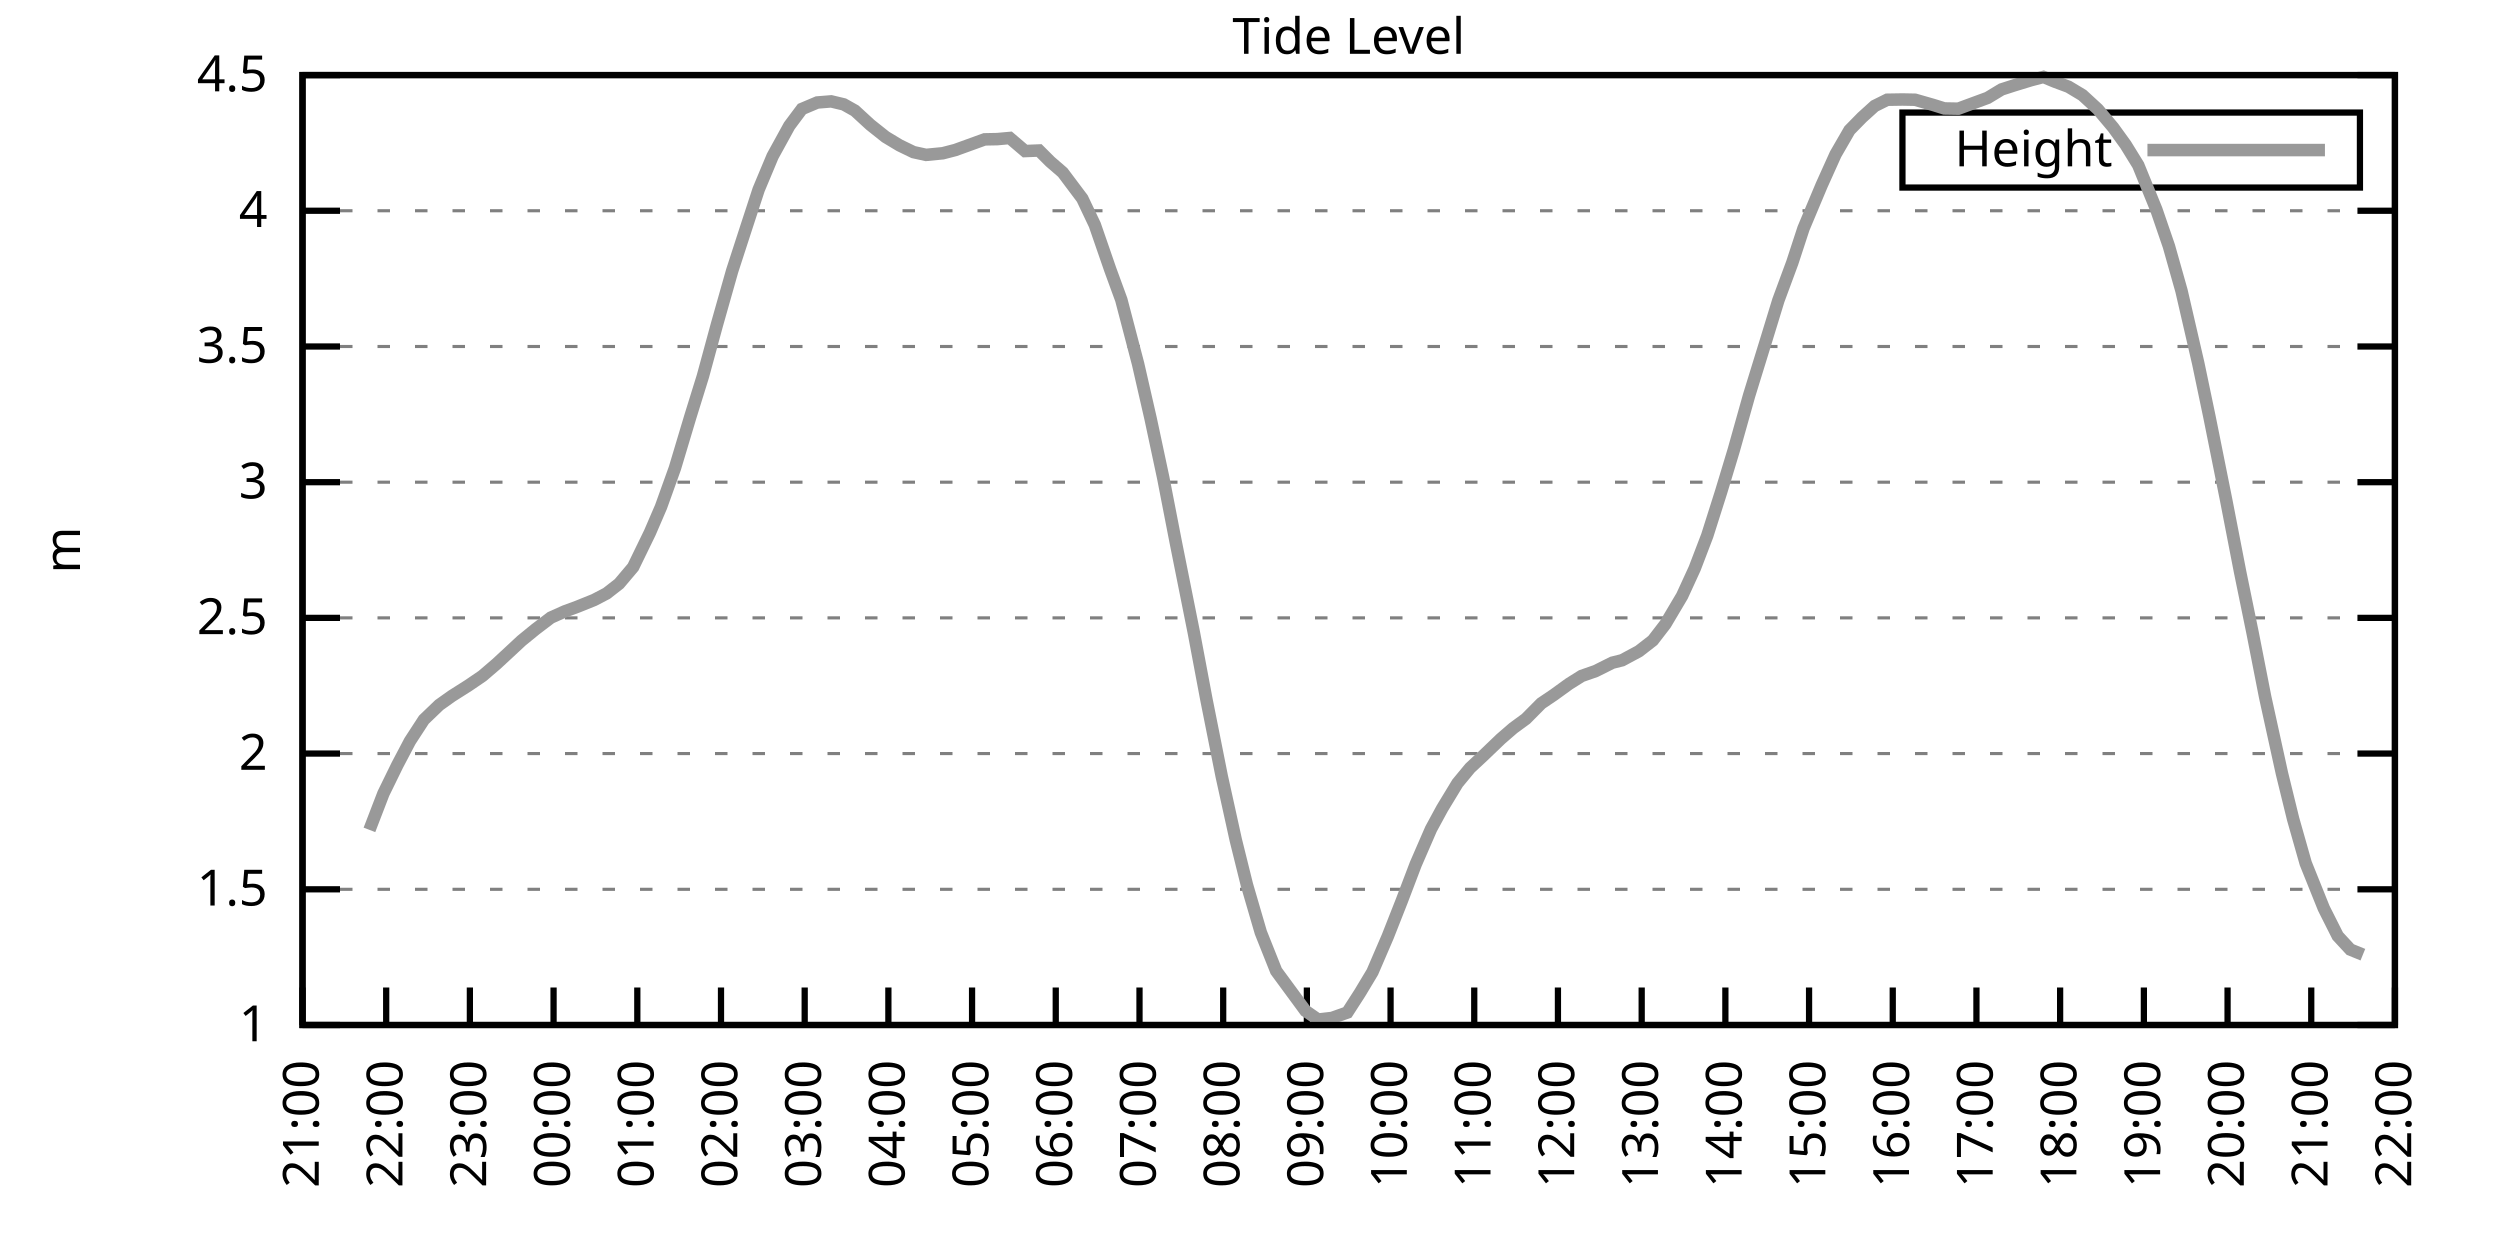
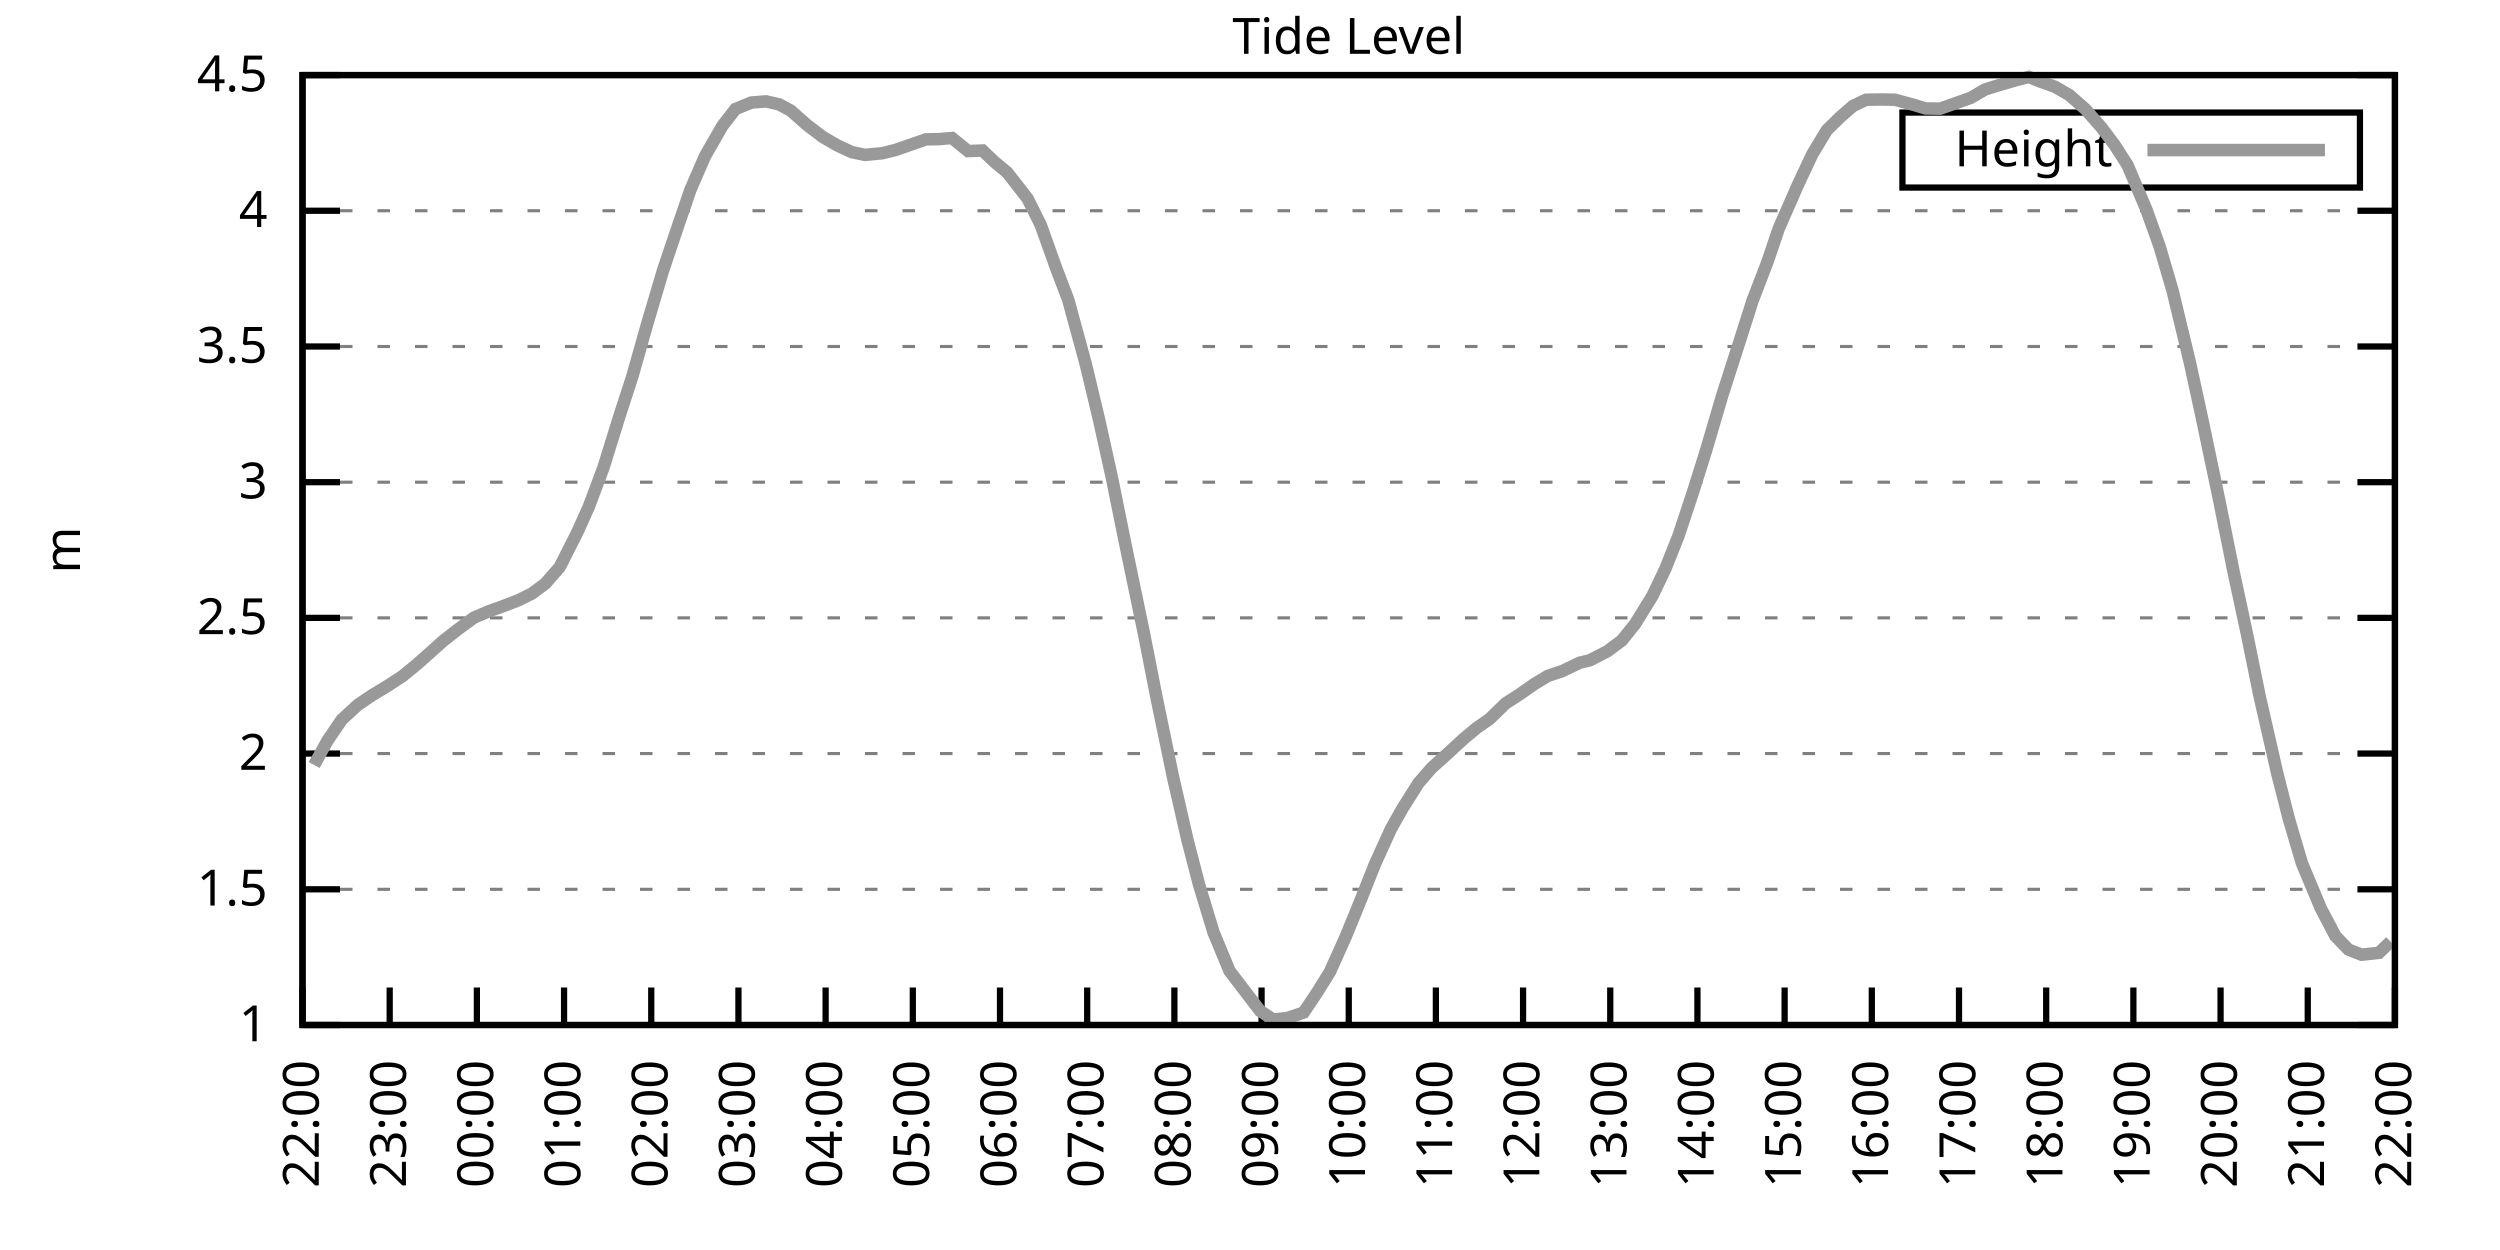
<svg xmlns="http://www.w3.org/2000/svg" xmlns:xlink="http://www.w3.org/1999/xlink" width="400" height="200" viewBox="0 0 400 200">
  <g id="gnuplot_canvas">
    <rect x="0" y="0" width="400" height="200" fill="none" />
    <defs>
      <circle id="gpDot" r="0.5" stroke-width="0.5" stroke="currentColor" />
      <path id="gpPt0" stroke-width="0.333" stroke="currentColor" d="M-1,0 h2 M0,-1 v2" />
      <path id="gpPt1" stroke-width="0.333" stroke="currentColor" d="M-1,-1 L1,1 M1,-1 L-1,1" />
      <path id="gpPt2" stroke-width="0.333" stroke="currentColor" d="M-1,0 L1,0 M0,-1 L0,1 M-1,-1 L1,1 M-1,1 L1,-1" />
      <rect id="gpPt3" stroke-width="0.333" stroke="currentColor" x="-1" y="-1" width="2" height="2" />
      <rect id="gpPt4" stroke-width="0.333" stroke="currentColor" fill="currentColor" x="-1" y="-1" width="2" height="2" />
      <circle id="gpPt5" stroke-width="0.333" stroke="currentColor" cx="0" cy="0" r="1" />
      <use xlink:href="#gpPt5" id="gpPt6" fill="currentColor" stroke="none" />
      <path id="gpPt7" stroke-width="0.333" stroke="currentColor" d="M0,-1.33 L-1.33,0.67 L1.33,0.67 z" />
      <use xlink:href="#gpPt7" id="gpPt8" fill="currentColor" stroke="none" />
      <use xlink:href="#gpPt7" id="gpPt9" stroke="currentColor" transform="rotate(180)" />
      <use xlink:href="#gpPt9" id="gpPt10" fill="currentColor" stroke="none" />
      <use xlink:href="#gpPt3" id="gpPt11" stroke="currentColor" transform="rotate(45)" />
      <use xlink:href="#gpPt11" id="gpPt12" fill="currentColor" stroke="none" />
      <path id="gpPt13" stroke-width="0.333" stroke="currentColor" d="M0,1.330 L1.265,0.411 L0.782,-1.067 L-0.782,-1.076 L-1.265,0.411 z" />
      <use xlink:href="#gpPt13" id="gpPt14" fill="currentColor" stroke="none" />
      <filter id="textbox" filterUnits="objectBoundingBox" x="0" y="0" height="1" width="1">
        <feFlood flood-color="white" flood-opacity="1" result="bgnd" />
        <feComposite in="SourceGraphic" in2="bgnd" operator="atop" />
      </filter>
      <filter id="greybox" filterUnits="objectBoundingBox" x="0" y="0" height="1" width="1">
        <feFlood flood-color="lightgrey" flood-opacity="1" result="grey" />
        <feComposite in="SourceGraphic" in2="grey" operator="atop" />
      </filter>
    </defs>
    <g fill="none" color="white" stroke="currentColor" stroke-width="1.00" stroke-linecap="butt" stroke-linejoin="miter">
</g>
    <g fill="none" color="black" stroke="currentColor" stroke-width="1.00" stroke-linecap="butt" stroke-linejoin="miter">
      <g stroke="none" shape-rendering="crispEdges">
        <polygon fill="rgb(255, 255, 255)" points="48.40,164.00 383.18,164.00 383.18,12.02 48.40,12.02 " />
      </g>
    </g>
    <g fill="none" color="black" stroke="currentColor" stroke-width="1.00" stroke-linecap="butt" stroke-linejoin="miter">
</g>
    <g fill="none" color="black" stroke="black" stroke-width="0.50" stroke-linecap="butt" stroke-linejoin="miter">
</g>
    <g fill="none" color="gray" stroke="currentColor" stroke-width="0.50" stroke-linecap="butt" stroke-linejoin="miter">
      <path stroke="gray" stroke-dasharray="2,4" class="gridline" d="M48.40,164.00 L383.19,164.00  " />
    </g>
    <g fill="none" color="gray" stroke="gray" stroke-width="1.00" stroke-linecap="butt" stroke-linejoin="miter">
</g>
    <g fill="none" color="black" stroke="currentColor" stroke-width="1.00" stroke-linecap="butt" stroke-linejoin="miter">
      <path stroke="black" d="M48.40,164.00 L54.40,164.00 M383.19,164.00 L377.19,164.00  " />
      <g transform="translate(42.80,166.60)" stroke="none" fill="black" font-family="Sans" font-size="8.00" text-anchor="end">
        <text>
          <tspan font-family="Sans"> 1</tspan>
        </text>
      </g>
    </g>
    <g fill="none" color="black" stroke="currentColor" stroke-width="1.00" stroke-linecap="butt" stroke-linejoin="miter">
</g>
    <g fill="none" color="black" stroke="black" stroke-width="0.50" stroke-linecap="butt" stroke-linejoin="miter">
</g>
    <g fill="none" color="gray" stroke="currentColor" stroke-width="0.50" stroke-linecap="butt" stroke-linejoin="miter">
      <path stroke="gray" stroke-dasharray="2,4" class="gridline" d="M48.40,142.29 L383.19,142.29  " />
    </g>
    <g fill="none" color="gray" stroke="gray" stroke-width="1.00" stroke-linecap="butt" stroke-linejoin="miter">
</g>
    <g fill="none" color="black" stroke="currentColor" stroke-width="1.00" stroke-linecap="butt" stroke-linejoin="miter">
      <path stroke="black" d="M48.40,142.29 L54.40,142.29 M383.19,142.29 L377.19,142.29  " />
      <g transform="translate(42.80,144.89)" stroke="none" fill="black" font-family="Sans" font-size="8.00" text-anchor="end">
        <text>
          <tspan font-family="Sans"> 1.5</tspan>
        </text>
      </g>
    </g>
    <g fill="none" color="black" stroke="currentColor" stroke-width="1.00" stroke-linecap="butt" stroke-linejoin="miter">
</g>
    <g fill="none" color="black" stroke="black" stroke-width="0.50" stroke-linecap="butt" stroke-linejoin="miter">
</g>
    <g fill="none" color="gray" stroke="currentColor" stroke-width="0.50" stroke-linecap="butt" stroke-linejoin="miter">
      <path stroke="gray" stroke-dasharray="2,4" class="gridline" d="M48.40,120.57 L383.19,120.57  " />
    </g>
    <g fill="none" color="gray" stroke="gray" stroke-width="1.00" stroke-linecap="butt" stroke-linejoin="miter">
</g>
    <g fill="none" color="black" stroke="currentColor" stroke-width="1.00" stroke-linecap="butt" stroke-linejoin="miter">
      <path stroke="black" d="M48.40,120.57 L54.40,120.57 M383.19,120.57 L377.19,120.57  " />
      <g transform="translate(42.80,123.17)" stroke="none" fill="black" font-family="Sans" font-size="8.00" text-anchor="end">
        <text>
          <tspan font-family="Sans"> 2</tspan>
        </text>
      </g>
    </g>
    <g fill="none" color="black" stroke="currentColor" stroke-width="1.00" stroke-linecap="butt" stroke-linejoin="miter">
</g>
    <g fill="none" color="black" stroke="black" stroke-width="0.50" stroke-linecap="butt" stroke-linejoin="miter">
</g>
    <g fill="none" color="gray" stroke="currentColor" stroke-width="0.50" stroke-linecap="butt" stroke-linejoin="miter">
      <path stroke="gray" stroke-dasharray="2,4" class="gridline" d="M48.40,98.86 L383.19,98.86  " />
    </g>
    <g fill="none" color="gray" stroke="gray" stroke-width="1.00" stroke-linecap="butt" stroke-linejoin="miter">
</g>
    <g fill="none" color="black" stroke="currentColor" stroke-width="1.00" stroke-linecap="butt" stroke-linejoin="miter">
      <path stroke="black" d="M48.40,98.86 L54.40,98.86 M383.19,98.86 L377.19,98.86  " />
      <g transform="translate(42.80,101.46)" stroke="none" fill="black" font-family="Sans" font-size="8.00" text-anchor="end">
        <text>
          <tspan font-family="Sans"> 2.5</tspan>
        </text>
      </g>
    </g>
    <g fill="none" color="black" stroke="currentColor" stroke-width="1.00" stroke-linecap="butt" stroke-linejoin="miter">
</g>
    <g fill="none" color="black" stroke="black" stroke-width="0.50" stroke-linecap="butt" stroke-linejoin="miter">
</g>
    <g fill="none" color="gray" stroke="currentColor" stroke-width="0.50" stroke-linecap="butt" stroke-linejoin="miter">
      <path stroke="gray" stroke-dasharray="2,4" class="gridline" d="M48.40,77.15 L383.19,77.15  " />
    </g>
    <g fill="none" color="gray" stroke="gray" stroke-width="1.00" stroke-linecap="butt" stroke-linejoin="miter">
</g>
    <g fill="none" color="black" stroke="currentColor" stroke-width="1.00" stroke-linecap="butt" stroke-linejoin="miter">
      <path stroke="black" d="M48.40,77.15 L54.40,77.15 M383.19,77.15 L377.19,77.15  " />
      <g transform="translate(42.80,79.75)" stroke="none" fill="black" font-family="Sans" font-size="8.00" text-anchor="end">
        <text>
          <tspan font-family="Sans"> 3</tspan>
        </text>
      </g>
    </g>
    <g fill="none" color="black" stroke="currentColor" stroke-width="1.00" stroke-linecap="butt" stroke-linejoin="miter">
</g>
    <g fill="none" color="black" stroke="black" stroke-width="0.50" stroke-linecap="butt" stroke-linejoin="miter">
</g>
    <g fill="none" color="gray" stroke="currentColor" stroke-width="0.50" stroke-linecap="butt" stroke-linejoin="miter">
      <path stroke="gray" stroke-dasharray="2,4" class="gridline" d="M48.40,55.44 L383.19,55.44  " />
    </g>
    <g fill="none" color="gray" stroke="gray" stroke-width="1.00" stroke-linecap="butt" stroke-linejoin="miter">
</g>
    <g fill="none" color="black" stroke="currentColor" stroke-width="1.00" stroke-linecap="butt" stroke-linejoin="miter">
      <path stroke="black" d="M48.40,55.44 L54.40,55.44 M383.19,55.44 L377.19,55.44  " />
      <g transform="translate(42.80,58.04)" stroke="none" fill="black" font-family="Sans" font-size="8.00" text-anchor="end">
        <text>
          <tspan font-family="Sans"> 3.5</tspan>
        </text>
      </g>
    </g>
    <g fill="none" color="black" stroke="currentColor" stroke-width="1.00" stroke-linecap="butt" stroke-linejoin="miter">
</g>
    <g fill="none" color="black" stroke="black" stroke-width="0.50" stroke-linecap="butt" stroke-linejoin="miter">
</g>
    <g fill="none" color="gray" stroke="currentColor" stroke-width="0.50" stroke-linecap="butt" stroke-linejoin="miter">
      <path stroke="gray" stroke-dasharray="2,4" class="gridline" d="M48.40,33.72 L383.19,33.72  " />
    </g>
    <g fill="none" color="gray" stroke="gray" stroke-width="1.00" stroke-linecap="butt" stroke-linejoin="miter">
</g>
    <g fill="none" color="black" stroke="currentColor" stroke-width="1.00" stroke-linecap="butt" stroke-linejoin="miter">
      <path stroke="black" d="M48.40,33.72 L54.40,33.72 M383.19,33.72 L377.19,33.72  " />
      <g transform="translate(42.80,36.32)" stroke="none" fill="black" font-family="Sans" font-size="8.00" text-anchor="end">
        <text>
          <tspan font-family="Sans"> 4</tspan>
        </text>
      </g>
    </g>
    <g fill="none" color="black" stroke="currentColor" stroke-width="1.00" stroke-linecap="butt" stroke-linejoin="miter">
</g>
    <g fill="none" color="black" stroke="black" stroke-width="0.50" stroke-linecap="butt" stroke-linejoin="miter">
</g>
    <g fill="none" color="gray" stroke="currentColor" stroke-width="0.50" stroke-linecap="butt" stroke-linejoin="miter">
      <path stroke="gray" stroke-dasharray="2,4" class="gridline" d="M48.40,12.01 L383.19,12.01  " />
    </g>
    <g fill="none" color="gray" stroke="gray" stroke-width="1.00" stroke-linecap="butt" stroke-linejoin="miter">
</g>
    <g fill="none" color="black" stroke="currentColor" stroke-width="1.00" stroke-linecap="butt" stroke-linejoin="miter">
      <path stroke="black" d="M48.40,12.01 L54.40,12.01 M383.19,12.01 L377.19,12.01  " />
      <g transform="translate(42.80,14.61)" stroke="none" fill="black" font-family="Sans" font-size="8.00" text-anchor="end">
        <text>
          <tspan font-family="Sans"> 4.5</tspan>
        </text>
      </g>
    </g>
    <g fill="none" color="black" stroke="currentColor" stroke-width="1.00" stroke-linecap="butt" stroke-linejoin="miter">
      <path stroke="black" d="M48.40,164.00 L48.40,158.00  " />
      <g transform="translate(51.00,169.60) rotate(270.00)" stroke="none" fill="black" font-family="Sans" font-size="8.00" text-anchor="end">
        <text>
-           <tspan font-family="Sans">21:00</tspan>
-         </text>
-       </g>
-     </g>
-     <g fill="none" color="black" stroke="currentColor" stroke-width="1.00" stroke-linecap="butt" stroke-linejoin="miter">
-       <path stroke="black" d="M61.79,164.00 L61.79,158.00  " />
-       <g transform="translate(64.39,169.60) rotate(270.00)" stroke="none" fill="black" font-family="Sans" font-size="8.00" text-anchor="end">
-         <text>
          <tspan font-family="Sans">22:00</tspan>
        </text>
      </g>
    </g>
    <g fill="none" color="black" stroke="currentColor" stroke-width="1.00" stroke-linecap="butt" stroke-linejoin="miter">
-       <path stroke="black" d="M75.18,164.00 L75.18,158.00  " />
-       <g transform="translate(77.78,169.60) rotate(270.00)" stroke="none" fill="black" font-family="Sans" font-size="8.00" text-anchor="end">
+       <path stroke="black" d="M62.35,164.00 L62.35,158.00  " />
+       <g transform="translate(64.95,169.60) rotate(270.00)" stroke="none" fill="black" font-family="Sans" font-size="8.00" text-anchor="end">
        <text>
          <tspan font-family="Sans">23:00</tspan>
        </text>
      </g>
    </g>
    <g fill="none" color="black" stroke="currentColor" stroke-width="1.00" stroke-linecap="butt" stroke-linejoin="miter">
-       <path stroke="black" d="M88.57,164.00 L88.57,158.00  " />
-       <g transform="translate(91.17,169.60) rotate(270.00)" stroke="none" fill="black" font-family="Sans" font-size="8.00" text-anchor="end">
+       <path stroke="black" d="M76.30,164.00 L76.30,158.00  " />
+       <g transform="translate(78.90,169.60) rotate(270.00)" stroke="none" fill="black" font-family="Sans" font-size="8.00" text-anchor="end">
        <text>
          <tspan font-family="Sans">00:00</tspan>
        </text>
      </g>
    </g>
    <g fill="none" color="black" stroke="currentColor" stroke-width="1.00" stroke-linecap="butt" stroke-linejoin="miter">
-       <path stroke="black" d="M101.97,164.00 L101.97,158.00  " />
-       <g transform="translate(104.57,169.60) rotate(270.00)" stroke="none" fill="black" font-family="Sans" font-size="8.00" text-anchor="end">
+       <path stroke="black" d="M90.25,164.00 L90.25,158.00  " />
+       <g transform="translate(92.85,169.60) rotate(270.00)" stroke="none" fill="black" font-family="Sans" font-size="8.00" text-anchor="end">
        <text>
          <tspan font-family="Sans">01:00</tspan>
        </text>
      </g>
    </g>
    <g fill="none" color="black" stroke="currentColor" stroke-width="1.00" stroke-linecap="butt" stroke-linejoin="miter">
-       <path stroke="black" d="M115.36,164.00 L115.36,158.00  " />
-       <g transform="translate(117.96,169.60) rotate(270.00)" stroke="none" fill="black" font-family="Sans" font-size="8.00" text-anchor="end">
+       <path stroke="black" d="M104.20,164.00 L104.20,158.00  " />
+       <g transform="translate(106.80,169.60) rotate(270.00)" stroke="none" fill="black" font-family="Sans" font-size="8.00" text-anchor="end">
        <text>
          <tspan font-family="Sans">02:00</tspan>
        </text>
      </g>
    </g>
    <g fill="none" color="black" stroke="currentColor" stroke-width="1.00" stroke-linecap="butt" stroke-linejoin="miter">
-       <path stroke="black" d="M128.75,164.00 L128.75,158.00  " />
-       <g transform="translate(131.35,169.60) rotate(270.00)" stroke="none" fill="black" font-family="Sans" font-size="8.00" text-anchor="end">
+       <path stroke="black" d="M118.15,164.00 L118.15,158.00  " />
+       <g transform="translate(120.75,169.60) rotate(270.00)" stroke="none" fill="black" font-family="Sans" font-size="8.00" text-anchor="end">
        <text>
          <tspan font-family="Sans">03:00</tspan>
        </text>
      </g>
    </g>
    <g fill="none" color="black" stroke="currentColor" stroke-width="1.00" stroke-linecap="butt" stroke-linejoin="miter">
-       <path stroke="black" d="M142.14,164.00 L142.14,158.00  " />
-       <g transform="translate(144.74,169.60) rotate(270.00)" stroke="none" fill="black" font-family="Sans" font-size="8.00" text-anchor="end">
+       <path stroke="black" d="M132.10,164.00 L132.10,158.00  " />
+       <g transform="translate(134.70,169.60) rotate(270.00)" stroke="none" fill="black" font-family="Sans" font-size="8.00" text-anchor="end">
        <text>
          <tspan font-family="Sans">04:00</tspan>
        </text>
      </g>
    </g>
    <g fill="none" color="black" stroke="currentColor" stroke-width="1.00" stroke-linecap="butt" stroke-linejoin="miter">
-       <path stroke="black" d="M155.53,164.00 L155.53,158.00  " />
-       <g transform="translate(158.13,169.60) rotate(270.00)" stroke="none" fill="black" font-family="Sans" font-size="8.00" text-anchor="end">
+       <path stroke="black" d="M146.05,164.00 L146.05,158.00  " />
+       <g transform="translate(148.65,169.60) rotate(270.00)" stroke="none" fill="black" font-family="Sans" font-size="8.00" text-anchor="end">
        <text>
          <tspan font-family="Sans">05:00</tspan>
        </text>
      </g>
    </g>
    <g fill="none" color="black" stroke="currentColor" stroke-width="1.00" stroke-linecap="butt" stroke-linejoin="miter">
-       <path stroke="black" d="M168.92,164.00 L168.92,158.00  " />
-       <g transform="translate(171.52,169.60) rotate(270.00)" stroke="none" fill="black" font-family="Sans" font-size="8.00" text-anchor="end">
+       <path stroke="black" d="M160.00,164.00 L160.00,158.00  " />
+       <g transform="translate(162.60,169.60) rotate(270.00)" stroke="none" fill="black" font-family="Sans" font-size="8.00" text-anchor="end">
        <text>
          <tspan font-family="Sans">06:00</tspan>
        </text>
      </g>
    </g>
    <g fill="none" color="black" stroke="currentColor" stroke-width="1.00" stroke-linecap="butt" stroke-linejoin="miter">
-       <path stroke="black" d="M182.32,164.00 L182.32,158.00  " />
-       <g transform="translate(184.92,169.60) rotate(270.00)" stroke="none" fill="black" font-family="Sans" font-size="8.00" text-anchor="end">
+       <path stroke="black" d="M173.95,164.00 L173.95,158.00  " />
+       <g transform="translate(176.55,169.60) rotate(270.00)" stroke="none" fill="black" font-family="Sans" font-size="8.00" text-anchor="end">
        <text>
          <tspan font-family="Sans">07:00</tspan>
        </text>
      </g>
    </g>
    <g fill="none" color="black" stroke="currentColor" stroke-width="1.00" stroke-linecap="butt" stroke-linejoin="miter">
-       <path stroke="black" d="M195.71,164.00 L195.71,158.00  " />
-       <g transform="translate(198.31,169.60) rotate(270.00)" stroke="none" fill="black" font-family="Sans" font-size="8.00" text-anchor="end">
+       <path stroke="black" d="M187.90,164.00 L187.90,158.00  " />
+       <g transform="translate(190.50,169.60) rotate(270.00)" stroke="none" fill="black" font-family="Sans" font-size="8.00" text-anchor="end">
        <text>
          <tspan font-family="Sans">08:00</tspan>
        </text>
      </g>
    </g>
    <g fill="none" color="black" stroke="currentColor" stroke-width="1.00" stroke-linecap="butt" stroke-linejoin="miter">
-       <path stroke="black" d="M209.10,164.00 L209.10,158.00  " />
-       <g transform="translate(211.70,169.60) rotate(270.00)" stroke="none" fill="black" font-family="Sans" font-size="8.00" text-anchor="end">
+       <path stroke="black" d="M201.85,164.00 L201.85,158.00  " />
+       <g transform="translate(204.45,169.60) rotate(270.00)" stroke="none" fill="black" font-family="Sans" font-size="8.00" text-anchor="end">
        <text>
          <tspan font-family="Sans">09:00</tspan>
        </text>
      </g>
    </g>
    <g fill="none" color="black" stroke="currentColor" stroke-width="1.00" stroke-linecap="butt" stroke-linejoin="miter">
-       <path stroke="black" d="M222.49,164.00 L222.49,158.00  " />
-       <g transform="translate(225.09,169.60) rotate(270.00)" stroke="none" fill="black" font-family="Sans" font-size="8.00" text-anchor="end">
+       <path stroke="black" d="M215.80,164.00 L215.80,158.00  " />
+       <g transform="translate(218.40,169.60) rotate(270.00)" stroke="none" fill="black" font-family="Sans" font-size="8.00" text-anchor="end">
        <text>
          <tspan font-family="Sans">10:00</tspan>
        </text>
      </g>
    </g>
    <g fill="none" color="black" stroke="currentColor" stroke-width="1.00" stroke-linecap="butt" stroke-linejoin="miter">
-       <path stroke="black" d="M235.88,164.00 L235.88,158.00  " />
-       <g transform="translate(238.48,169.60) rotate(270.00)" stroke="none" fill="black" font-family="Sans" font-size="8.00" text-anchor="end">
+       <path stroke="black" d="M229.74,164.00 L229.74,158.00  " />
+       <g transform="translate(232.34,169.60) rotate(270.00)" stroke="none" fill="black" font-family="Sans" font-size="8.00" text-anchor="end">
        <text>
          <tspan font-family="Sans">11:00</tspan>
        </text>
      </g>
    </g>
    <g fill="none" color="black" stroke="currentColor" stroke-width="1.00" stroke-linecap="butt" stroke-linejoin="miter">
-       <path stroke="black" d="M249.27,164.00 L249.27,158.00  " />
-       <g transform="translate(251.87,169.60) rotate(270.00)" stroke="none" fill="black" font-family="Sans" font-size="8.00" text-anchor="end">
+       <path stroke="black" d="M243.69,164.00 L243.69,158.00  " />
+       <g transform="translate(246.29,169.60) rotate(270.00)" stroke="none" fill="black" font-family="Sans" font-size="8.00" text-anchor="end">
        <text>
          <tspan font-family="Sans">12:00</tspan>
        </text>
      </g>
    </g>
    <g fill="none" color="black" stroke="currentColor" stroke-width="1.00" stroke-linecap="butt" stroke-linejoin="miter">
-       <path stroke="black" d="M262.67,164.00 L262.67,158.00  " />
-       <g transform="translate(265.27,169.60) rotate(270.00)" stroke="none" fill="black" font-family="Sans" font-size="8.00" text-anchor="end">
+       <path stroke="black" d="M257.64,164.00 L257.64,158.00  " />
+       <g transform="translate(260.24,169.60) rotate(270.00)" stroke="none" fill="black" font-family="Sans" font-size="8.00" text-anchor="end">
        <text>
          <tspan font-family="Sans">13:00</tspan>
        </text>
      </g>
    </g>
    <g fill="none" color="black" stroke="currentColor" stroke-width="1.00" stroke-linecap="butt" stroke-linejoin="miter">
-       <path stroke="black" d="M276.06,164.00 L276.06,158.00  " />
-       <g transform="translate(278.66,169.60) rotate(270.00)" stroke="none" fill="black" font-family="Sans" font-size="8.00" text-anchor="end">
+       <path stroke="black" d="M271.59,164.00 L271.59,158.00  " />
+       <g transform="translate(274.19,169.60) rotate(270.00)" stroke="none" fill="black" font-family="Sans" font-size="8.00" text-anchor="end">
        <text>
          <tspan font-family="Sans">14:00</tspan>
        </text>
      </g>
    </g>
    <g fill="none" color="black" stroke="currentColor" stroke-width="1.00" stroke-linecap="butt" stroke-linejoin="miter">
-       <path stroke="black" d="M289.45,164.00 L289.45,158.00  " />
-       <g transform="translate(292.05,169.60) rotate(270.00)" stroke="none" fill="black" font-family="Sans" font-size="8.00" text-anchor="end">
+       <path stroke="black" d="M285.54,164.00 L285.54,158.00  " />
+       <g transform="translate(288.14,169.60) rotate(270.00)" stroke="none" fill="black" font-family="Sans" font-size="8.00" text-anchor="end">
        <text>
          <tspan font-family="Sans">15:00</tspan>
        </text>
      </g>
    </g>
    <g fill="none" color="black" stroke="currentColor" stroke-width="1.00" stroke-linecap="butt" stroke-linejoin="miter">
-       <path stroke="black" d="M302.84,164.00 L302.84,158.00  " />
-       <g transform="translate(305.44,169.60) rotate(270.00)" stroke="none" fill="black" font-family="Sans" font-size="8.00" text-anchor="end">
+       <path stroke="black" d="M299.49,164.00 L299.49,158.00  " />
+       <g transform="translate(302.09,169.60) rotate(270.00)" stroke="none" fill="black" font-family="Sans" font-size="8.00" text-anchor="end">
        <text>
          <tspan font-family="Sans">16:00</tspan>
        </text>
      </g>
    </g>
    <g fill="none" color="black" stroke="currentColor" stroke-width="1.00" stroke-linecap="butt" stroke-linejoin="miter">
-       <path stroke="black" d="M316.23,164.00 L316.23,158.00  " />
-       <g transform="translate(318.83,169.60) rotate(270.00)" stroke="none" fill="black" font-family="Sans" font-size="8.00" text-anchor="end">
+       <path stroke="black" d="M313.44,164.00 L313.44,158.00  " />
+       <g transform="translate(316.04,169.60) rotate(270.00)" stroke="none" fill="black" font-family="Sans" font-size="8.00" text-anchor="end">
        <text>
          <tspan font-family="Sans">17:00</tspan>
        </text>
      </g>
    </g>
    <g fill="none" color="black" stroke="currentColor" stroke-width="1.00" stroke-linecap="butt" stroke-linejoin="miter">
-       <path stroke="black" d="M329.62,164.00 L329.62,158.00  " />
-       <g transform="translate(332.22,169.60) rotate(270.00)" stroke="none" fill="black" font-family="Sans" font-size="8.00" text-anchor="end">
+       <path stroke="black" d="M327.39,164.00 L327.39,158.00  " />
+       <g transform="translate(329.99,169.60) rotate(270.00)" stroke="none" fill="black" font-family="Sans" font-size="8.00" text-anchor="end">
        <text>
          <tspan font-family="Sans">18:00</tspan>
        </text>
      </g>
    </g>
    <g fill="none" color="black" stroke="currentColor" stroke-width="1.00" stroke-linecap="butt" stroke-linejoin="miter">
-       <path stroke="black" d="M343.02,164.00 L343.02,158.00  " />
-       <g transform="translate(345.62,169.60) rotate(270.00)" stroke="none" fill="black" font-family="Sans" font-size="8.00" text-anchor="end">
+       <path stroke="black" d="M341.34,164.00 L341.34,158.00  " />
+       <g transform="translate(343.94,169.60) rotate(270.00)" stroke="none" fill="black" font-family="Sans" font-size="8.00" text-anchor="end">
        <text>
          <tspan font-family="Sans">19:00</tspan>
        </text>
      </g>
    </g>
    <g fill="none" color="black" stroke="currentColor" stroke-width="1.00" stroke-linecap="butt" stroke-linejoin="miter">
-       <path stroke="black" d="M356.41,164.00 L356.41,158.00  " />
-       <g transform="translate(359.01,169.60) rotate(270.00)" stroke="none" fill="black" font-family="Sans" font-size="8.00" text-anchor="end">
+       <path stroke="black" d="M355.29,164.00 L355.29,158.00  " />
+       <g transform="translate(357.89,169.60) rotate(270.00)" stroke="none" fill="black" font-family="Sans" font-size="8.00" text-anchor="end">
        <text>
          <tspan font-family="Sans">20:00</tspan>
        </text>
      </g>
    </g>
    <g fill="none" color="black" stroke="currentColor" stroke-width="1.00" stroke-linecap="butt" stroke-linejoin="miter">
-       <path stroke="black" d="M369.80,164.00 L369.80,158.00  " />
-       <g transform="translate(372.40,169.60) rotate(270.00)" stroke="none" fill="black" font-family="Sans" font-size="8.00" text-anchor="end">
+       <path stroke="black" d="M369.24,164.00 L369.24,158.00  " />
+       <g transform="translate(371.84,169.60) rotate(270.00)" stroke="none" fill="black" font-family="Sans" font-size="8.00" text-anchor="end">
        <text>
          <tspan font-family="Sans">21:00</tspan>
        </text>
      </g>
    </g>
    <g fill="none" color="black" stroke="currentColor" stroke-width="1.00" stroke-linecap="butt" stroke-linejoin="miter">
      <path stroke="black" d="M383.19,164.00 L383.19,158.00  " />
      <g transform="translate(385.79,169.60) rotate(270.00)" stroke="none" fill="black" font-family="Sans" font-size="8.00" text-anchor="end">
        <text>
          <tspan font-family="Sans">22:00</tspan>
        </text>
      </g>
    </g>
    <g fill="none" color="black" stroke="currentColor" stroke-width="1.00" stroke-linecap="butt" stroke-linejoin="miter">
</g>
    <g fill="none" color="black" stroke="currentColor" stroke-width="1.00" stroke-linecap="butt" stroke-linejoin="miter">
      <path stroke="black" d="M48.40,12.01 L48.40,164.00 L383.19,164.00 L383.19,12.01 L48.40,12.01 Z  " />
    </g>
    <g fill="none" color="black" stroke="currentColor" stroke-width="1.00" stroke-linecap="butt" stroke-linejoin="miter">
</g>
    <g fill="none" color="black" stroke="currentColor" stroke-width="1.00" stroke-linecap="butt" stroke-linejoin="miter">
      <path stroke="black" d="M304.39,30.01 L304.39,18.01 L377.59,18.01 L377.59,30.01 L304.39,30.01 Z  " />
    </g>
    <g id="Tide_level_plot_1">
      <g fill="none" color="white" stroke="black" stroke-width="2.00" stroke-linecap="butt" stroke-linejoin="miter">
</g>
      <g fill="none" color="black" stroke="currentColor" stroke-width="2.00" stroke-linecap="butt" stroke-linejoin="miter">
        <g transform="translate(337.99,26.61)" stroke="none" fill="black" font-family="Sans" font-size="8.00" text-anchor="end">
          <text>
            <tspan font-family="Sans">Height</tspan>
          </text>
        </g>
      </g>
      <g fill="none" color="black" stroke="currentColor" stroke-width="2.00" stroke-linecap="butt" stroke-linejoin="miter">
-         <path stroke="rgb(153, 153, 153)" d="M343.59,24.01 L371.99,24.01 M59.11,132.78 L61.35,126.96 L63.58,122.40 L65.59,118.58 L67.82,115.15 L70.27,112.80   L72.28,111.37 L74.96,109.67 L77.19,108.15 L79.42,106.24 L81.43,104.38 L83.44,102.51 L85.67,100.69 L88.13,98.82   L90.36,97.82 L92.37,97.08 L95.05,96.00 L97.06,94.95 L99.06,93.39 L101.30,90.74 L103.98,85.23 L105.76,81.10   L107.99,74.89 L110.45,66.68 L112.46,60.21 L114.69,52.01 L117.14,43.36 L119.38,36.46 L121.38,30.34 L123.62,24.99   L126.29,20.13 L128.30,17.44 L130.76,16.40 L132.99,16.22 L135.00,16.70 L136.78,17.70 L139.24,19.96 L141.69,21.91   L143.93,23.26 L146.16,24.34 L148.17,24.78 L150.85,24.52 L152.85,24.00 L157.54,22.30 L159.55,22.26 L161.56,22.08   L164.01,24.17 L166.25,24.08 L168.03,25.86 L170.04,27.60 L173.17,31.77 L175.17,35.98 L177.63,43.10 L179.41,47.97   L182.09,58.21 L184.10,66.99 L186.11,76.41 L188.12,86.75 L191.02,101.25 L193.03,111.93 L195.48,124.22 L197.72,134.38   L199.50,141.55 L201.73,149.19 L204.19,155.36 L208.88,161.74 L210.88,163.13 L213.12,162.87 L215.57,162.00 L217.58,158.88   L219.59,155.53 L222.04,149.84 L224.28,144.15 L226.51,138.29 L228.96,132.65 L230.75,129.35 L233.20,125.31 L235.21,122.88   L237.22,121.01 L240.12,118.23 L242.13,116.49 L244.14,115.02 L246.60,112.54 L248.60,111.19 L251.06,109.41 L253.07,108.15   L255.30,107.37 L257.98,106.03 L259.54,105.64 L262.22,104.20 L264.45,102.47 L266.46,99.86 L269.14,95.34 L271.15,90.96   L273.16,85.70 L275.39,78.67 L277.40,72.02 L279.85,63.30 L282.53,54.61 L284.54,48.05 L286.77,42.02 L288.56,36.55   L291.46,29.64 L293.69,24.69 L295.92,20.83 L297.93,18.78 L299.94,16.96 L301.95,15.96 L304.40,15.92 L306.41,15.96   L309.31,16.79 L311.10,17.35 L313.33,17.39 L315.79,16.48 L318.02,15.66 L320.25,14.31 L322.26,13.66 L324.94,12.84   L326.95,12.31 L328.73,13.05 L330.96,13.88 L333.19,15.22 L335.65,17.48 L338.10,20.39 L340.11,23.17 L342.12,26.43   L345.02,33.55 L347.03,39.41 L349.04,46.53 L351.72,58.13 L353.51,66.68 L356.18,79.97 L358.42,91.52 L360.42,101.29   L362.43,111.54 L365.11,123.74 L366.90,131.04 L368.91,138.12 L371.81,145.33 L374.04,149.76 L376.05,151.93 L378.06,152.75    " />
+         <path stroke="rgb(153, 153, 153)" d="M343.59,24.01 L371.99,24.01 M50.26,122.40 L52.35,118.58 L54.68,115.15 L57.23,112.80 L59.33,111.37 L62.12,109.67   L64.44,108.15 L66.77,106.24 L68.86,104.38 L70.95,102.51 L73.28,100.69 L75.83,98.82 L78.16,97.82 L80.25,97.08   L83.04,96.00 L85.13,94.95 L87.23,93.39 L89.55,90.74 L92.34,85.23 L94.20,81.10 L96.53,74.89 L99.08,66.68   L101.18,60.21 L103.50,52.01 L106.06,43.36 L108.38,36.46 L110.48,30.34 L112.80,24.99 L115.59,20.13 L117.68,17.44   L120.24,16.40 L122.57,16.22 L124.66,16.70 L126.52,17.70 L129.08,19.96 L131.63,21.91 L133.96,23.26 L136.28,24.34   L138.37,24.78 L141.16,24.52 L143.26,24.00 L148.14,22.30 L150.23,22.26 L152.32,22.08 L154.88,24.17 L157.21,24.08   L159.07,25.86 L161.16,27.60 L164.41,31.77 L166.51,35.98 L169.06,43.10 L170.92,47.97 L173.71,58.21 L175.81,66.99   L177.90,76.41 L179.99,86.75 L183.01,101.25 L185.11,111.93 L187.66,124.22 L189.99,134.38 L191.85,141.55 L194.17,149.19   L196.73,155.36 L201.61,161.74 L203.71,163.13 L206.03,162.87 L208.59,162.00 L210.68,158.88 L212.77,155.53 L215.33,149.84   L217.65,144.15 L219.98,138.29 L222.54,132.65 L224.40,129.35 L226.95,125.31 L229.05,122.88 L231.14,121.01 L234.16,118.23   L236.25,116.49 L238.35,115.02 L240.90,112.54 L243.00,111.19 L245.55,109.41 L247.65,108.15 L249.97,107.37 L252.76,106.03   L254.39,105.64 L257.18,104.20 L259.50,102.47 L261.60,99.86 L264.39,95.34 L266.48,90.96 L268.57,85.70 L270.90,78.67   L272.99,72.02 L275.55,63.30 L278.34,54.61 L280.43,48.05 L282.75,42.02 L284.61,36.55 L287.64,29.64 L289.96,24.69   L292.29,20.83 L294.38,18.78 L296.47,16.96 L298.56,15.96 L301.12,15.92 L303.21,15.96 L306.23,16.79 L308.09,17.35   L310.42,17.39 L312.98,16.48 L315.30,15.66 L317.63,14.31 L319.72,13.66 L322.51,12.84 L324.60,12.31 L326.46,13.05   L328.79,13.88 L331.11,15.22 L333.67,17.48 L336.23,20.39 L338.32,23.17 L340.41,26.43 L343.43,33.55 L345.53,39.41   L347.62,46.53 L350.41,58.13 L352.27,66.68 L355.06,79.97 L357.38,91.52 L359.48,101.29 L361.57,111.54 L364.36,123.74   L366.22,131.04 L368.31,138.12 L371.33,145.33 L373.66,149.76 L375.75,151.93 L377.84,152.75 L380.63,152.45 L382.49,150.67    " />
      </g>
    </g>
    <g fill="none" color="black" stroke="currentColor" stroke-width="2.00" stroke-linecap="butt" stroke-linejoin="miter">
</g>
    <g fill="none" color="black" stroke="black" stroke-width="1.00" stroke-linecap="butt" stroke-linejoin="miter">
</g>
    <g fill="none" color="black" stroke="currentColor" stroke-width="1.00" stroke-linecap="butt" stroke-linejoin="miter">
      <path stroke="black" d="M48.40,12.01 L48.40,164.00 L383.19,164.00 L383.19,12.01 L48.40,12.01 Z  " />
      <g transform="translate(12.80,88.01) rotate(270.00)" stroke="none" fill="black" font-family="Sans" font-size="8.00" text-anchor="middle">
        <text>
          <tspan font-family="Sans">m</tspan>
        </text>
      </g>
    </g>
    <g fill="none" color="black" stroke="currentColor" stroke-width="1.00" stroke-linecap="butt" stroke-linejoin="miter">
</g>
    <g fill="none" color="black" stroke="currentColor" stroke-width="1.00" stroke-linecap="butt" stroke-linejoin="miter">
      <g transform="translate(215.79,8.61)" stroke="none" fill="black" font-family="Sans" font-size="8.00" text-anchor="middle">
        <text>
          <tspan font-family="Sans">Tide Level</tspan>
        </text>
      </g>
    </g>
    <g fill="none" color="black" stroke="currentColor" stroke-width="1.00" stroke-linecap="butt" stroke-linejoin="miter">
</g>
  </g>
</svg>
